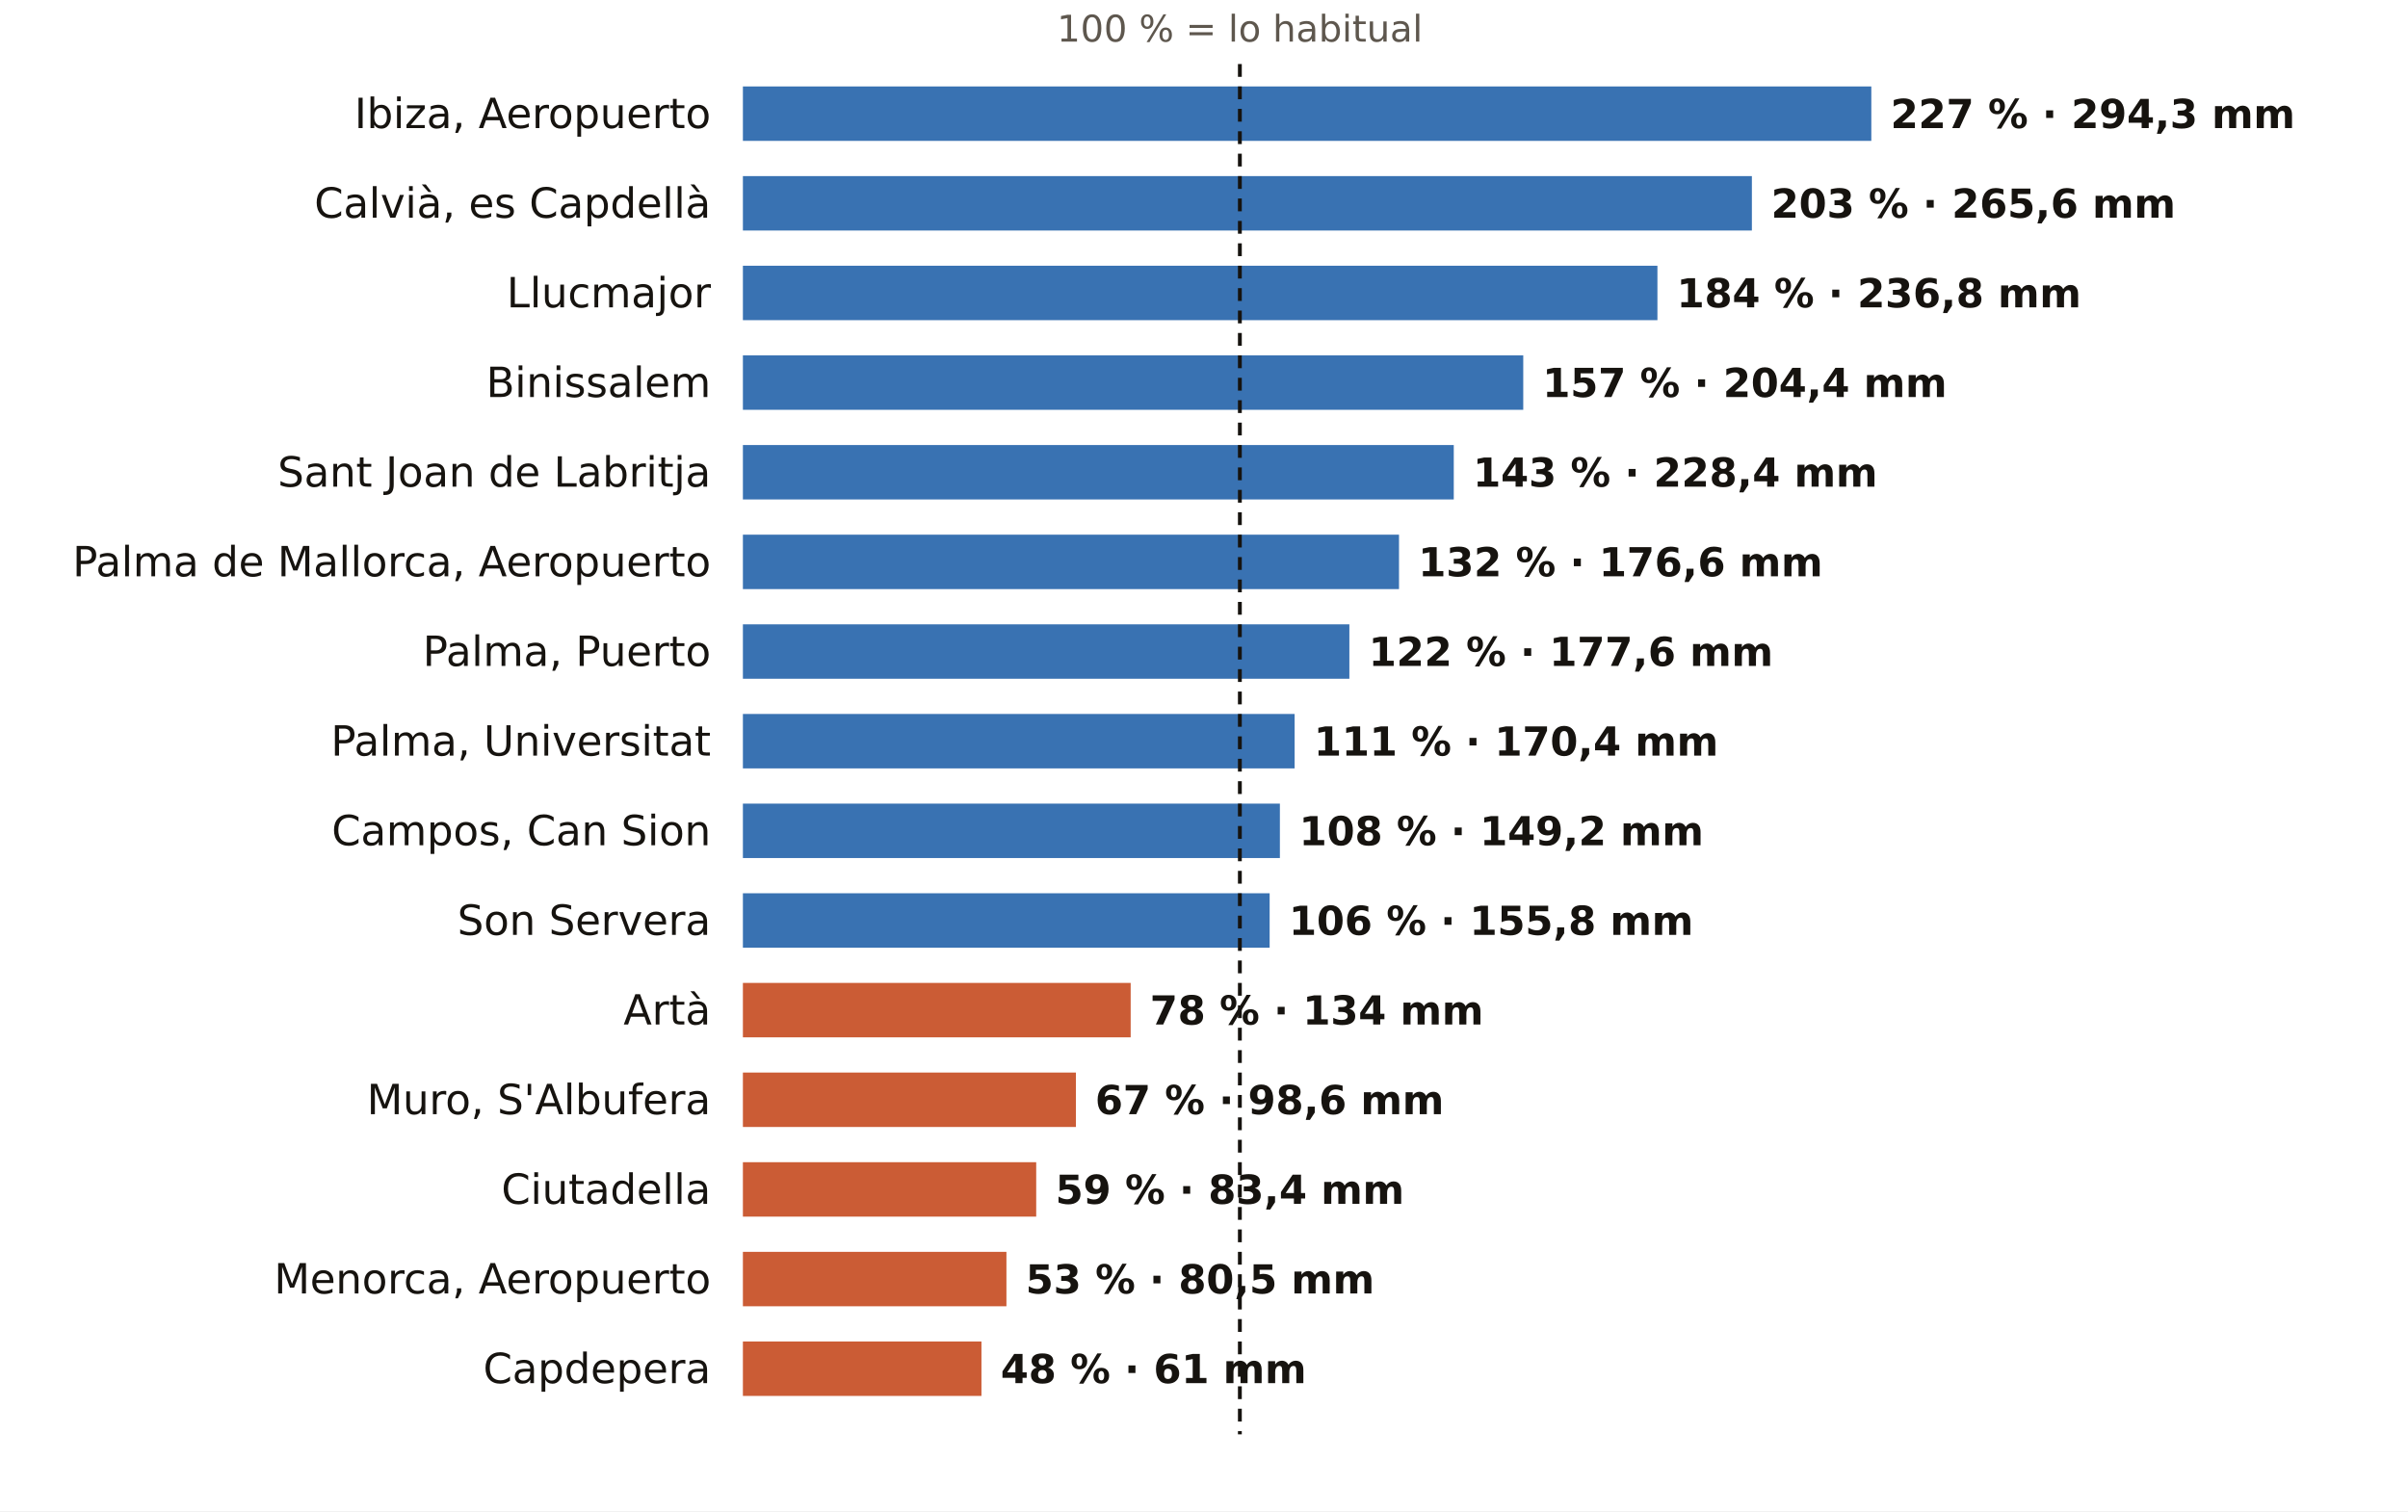
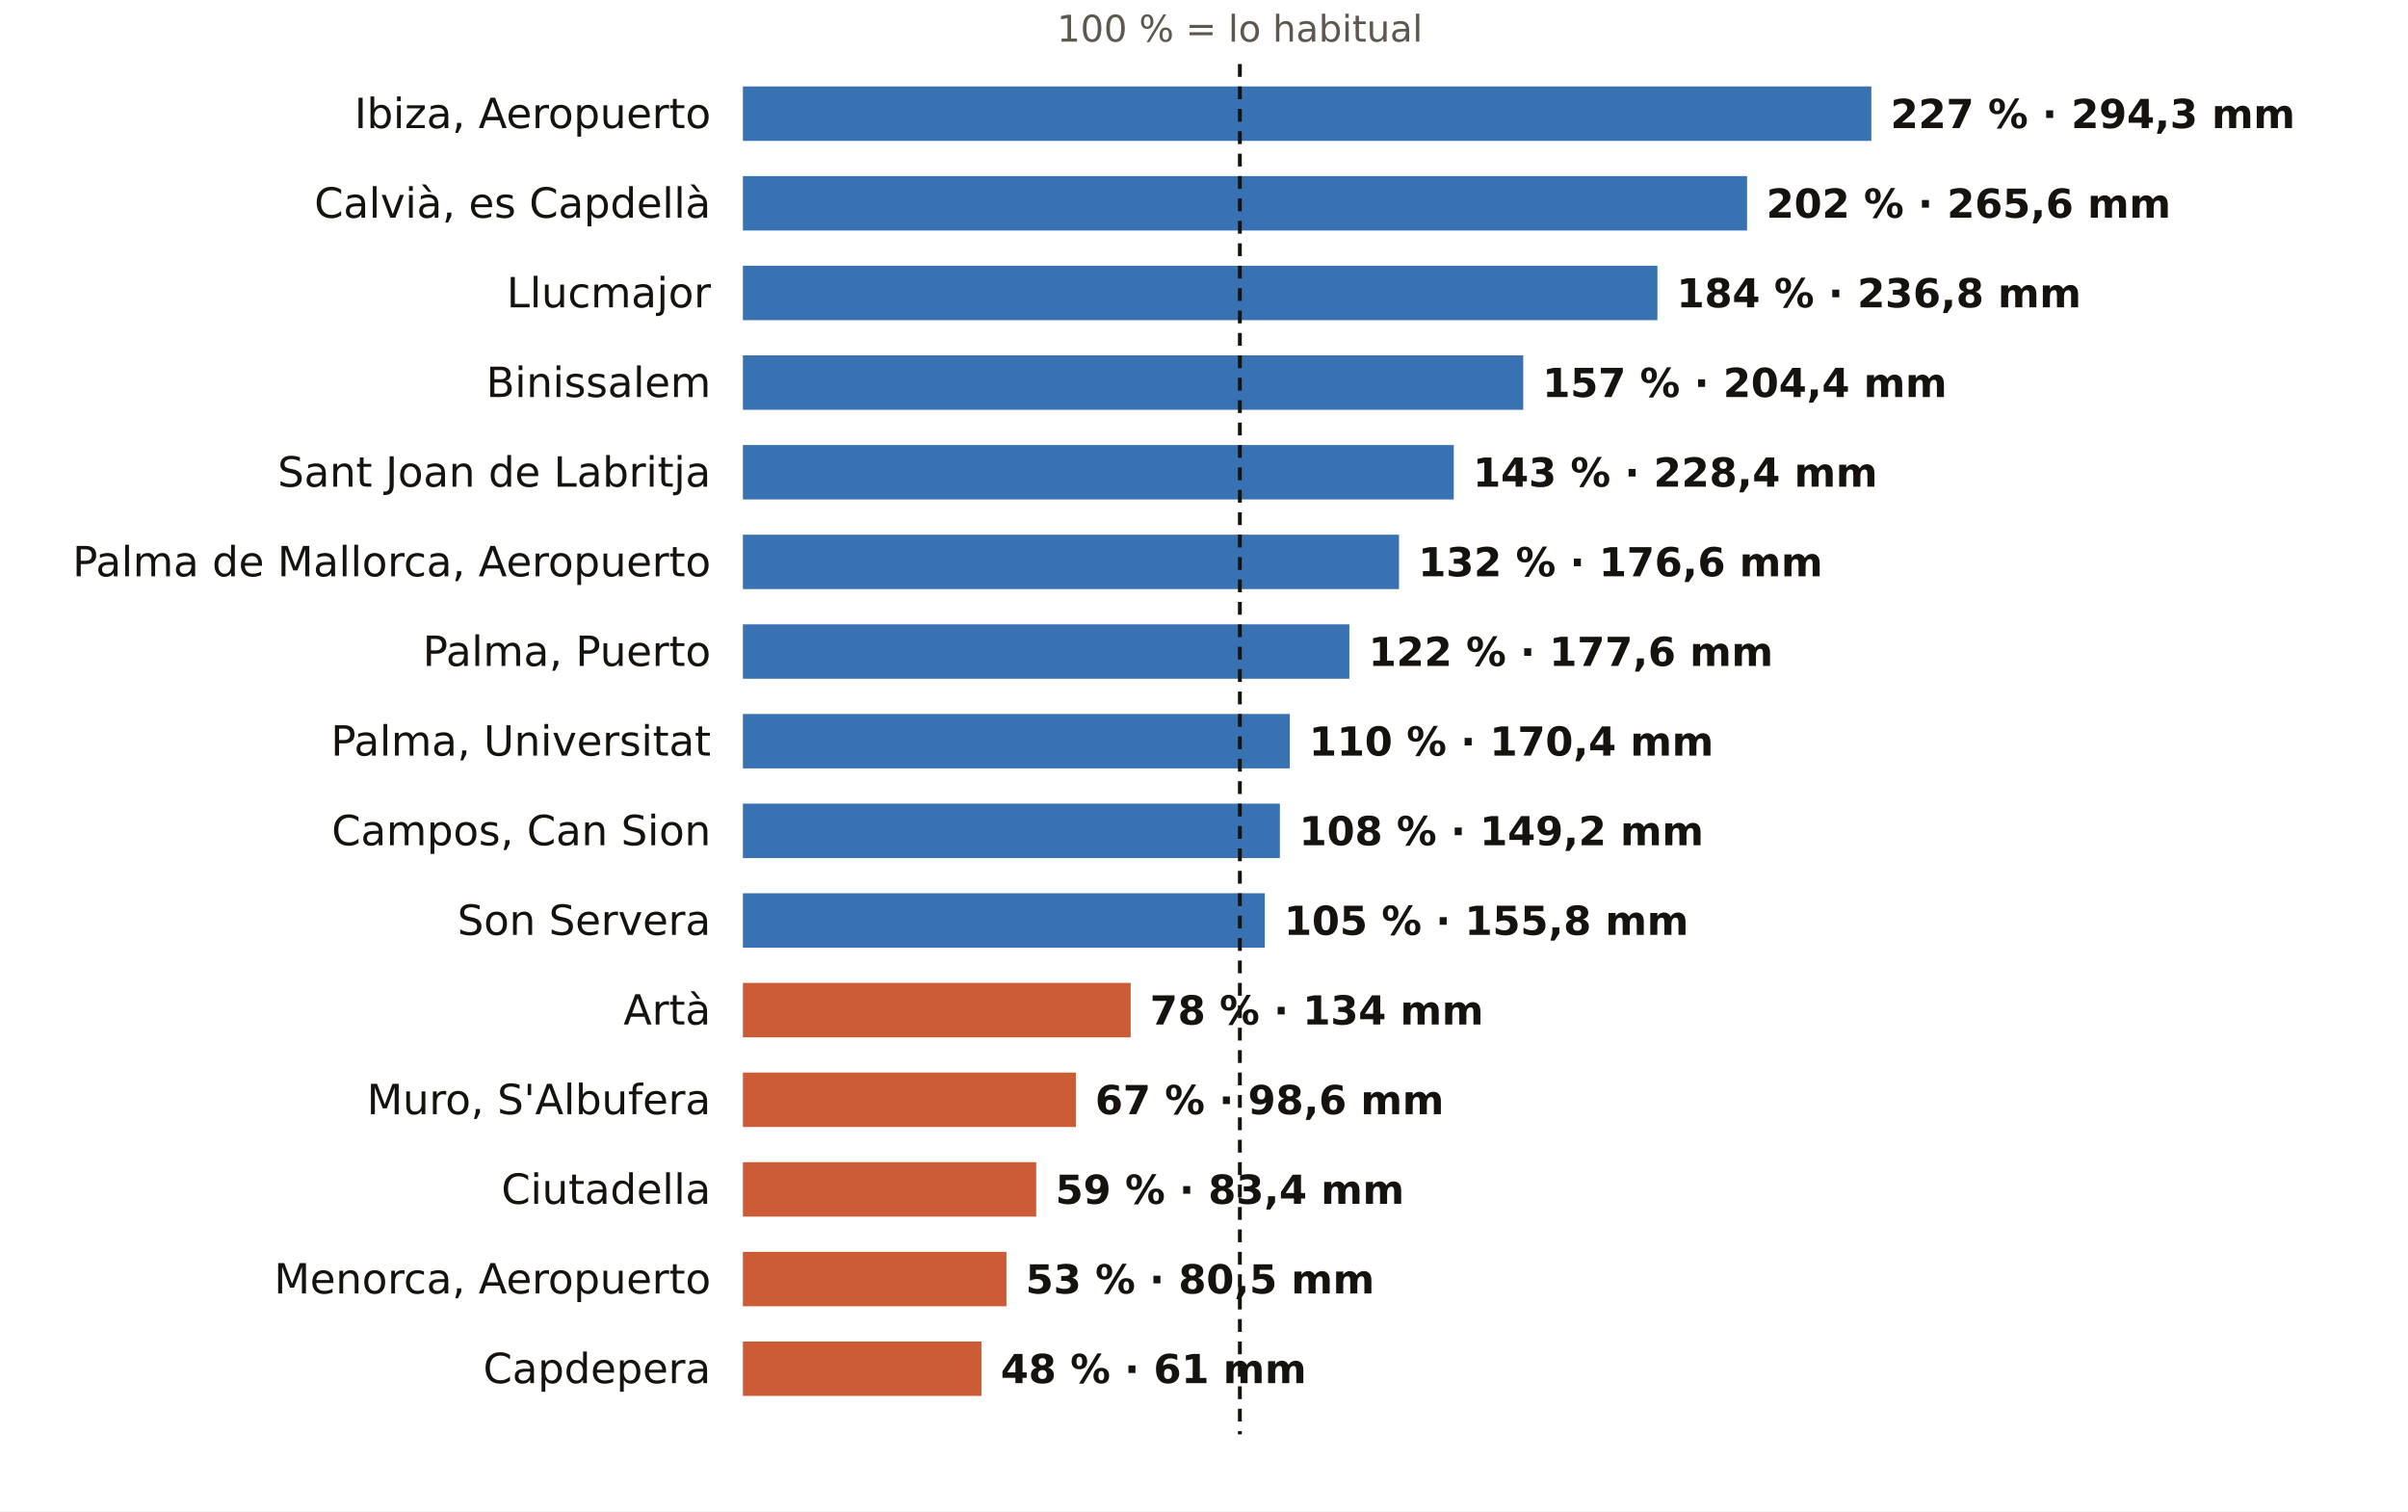
<svg xmlns="http://www.w3.org/2000/svg" viewBox="0 0 752 472" width="752" height="472" role="img" aria-label="El otoño en los pluviómetros de AEMET de Illes Balears: % de lo habitual">
  <rect width="752" height="472" fill="#FFFFFF" />
  <text x="387.2" y="13.0" font-size="11.5" fill="#5E574E" text-anchor="middle" font-weight="400" font-family="Public Sans, DejaVu Sans, Arial, sans-serif">100 % = lo habitual</text>
  <text x="222.0" y="40.0" font-size="13" fill="#16130F" text-anchor="end" font-weight="500" font-family="Public Sans, DejaVu Sans, Arial, sans-serif">Ibiza, Aeropuerto</text>
  <rect x="232" y="27" width="352.4" height="17" fill="#1F5FA8" opacity="0.88" />
  <text x="590.4" y="40.0" font-size="12.5" fill="#16130F" text-anchor="start" font-weight="600" font-family="Public Sans, DejaVu Sans, Arial, sans-serif">227 % · 294,3 mm</text>
  <text x="222.0" y="68.0" font-size="13" fill="#16130F" text-anchor="end" font-weight="500" font-family="Public Sans, DejaVu Sans, Arial, sans-serif">Calvià, es Capdellà</text>
-   <rect x="232" y="55" width="315.1" height="17" fill="#1F5FA8" opacity="0.88" />
-   <text x="553.1" y="68.0" font-size="12.5" fill="#16130F" text-anchor="start" font-weight="600" font-family="Public Sans, DejaVu Sans, Arial, sans-serif">203 % · 265,6 mm</text>
+   <rect x="232" y="55" width="313.6" height="17" fill="#1F5FA8" opacity="0.88" />
+   <text x="551.6" y="68.0" font-size="12.5" fill="#16130F" text-anchor="start" font-weight="600" font-family="Public Sans, DejaVu Sans, Arial, sans-serif">202 % · 265,6 mm</text>
  <text x="222.0" y="96.0" font-size="13" fill="#16130F" text-anchor="end" font-weight="500" font-family="Public Sans, DejaVu Sans, Arial, sans-serif">Llucmajor</text>
  <rect x="232" y="83" width="285.6" height="17" fill="#1F5FA8" opacity="0.88" />
  <text x="523.6" y="96.0" font-size="12.5" fill="#16130F" text-anchor="start" font-weight="600" font-family="Public Sans, DejaVu Sans, Arial, sans-serif">184 % · 236,8 mm</text>
  <text x="222.0" y="124.0" font-size="13" fill="#16130F" text-anchor="end" font-weight="500" font-family="Public Sans, DejaVu Sans, Arial, sans-serif">Binissalem</text>
  <rect x="232" y="111" width="243.7" height="17" fill="#1F5FA8" opacity="0.88" />
  <text x="481.7" y="124.0" font-size="12.5" fill="#16130F" text-anchor="start" font-weight="600" font-family="Public Sans, DejaVu Sans, Arial, sans-serif">157 % · 204,4 mm</text>
  <text x="222.0" y="152.0" font-size="13" fill="#16130F" text-anchor="end" font-weight="500" font-family="Public Sans, DejaVu Sans, Arial, sans-serif">Sant Joan de Labritja</text>
  <rect x="232" y="139" width="222.0" height="17" fill="#1F5FA8" opacity="0.88" />
  <text x="460.0" y="152.0" font-size="12.5" fill="#16130F" text-anchor="start" font-weight="600" font-family="Public Sans, DejaVu Sans, Arial, sans-serif">143 % · 228,4 mm</text>
  <text x="222.0" y="180.0" font-size="13" fill="#16130F" text-anchor="end" font-weight="500" font-family="Public Sans, DejaVu Sans, Arial, sans-serif">Palma de Mallorca, Aeropuerto</text>
  <rect x="232" y="167" width="204.9" height="17" fill="#1F5FA8" opacity="0.88" />
  <text x="442.9" y="180.0" font-size="12.5" fill="#16130F" text-anchor="start" font-weight="600" font-family="Public Sans, DejaVu Sans, Arial, sans-serif">132 % · 176,6 mm</text>
  <text x="222.0" y="208.0" font-size="13" fill="#16130F" text-anchor="end" font-weight="500" font-family="Public Sans, DejaVu Sans, Arial, sans-serif">Palma, Puerto</text>
  <rect x="232" y="195" width="189.4" height="17" fill="#1F5FA8" opacity="0.88" />
  <text x="427.4" y="208.0" font-size="12.5" fill="#16130F" text-anchor="start" font-weight="600" font-family="Public Sans, DejaVu Sans, Arial, sans-serif">122 % · 177,6 mm</text>
  <text x="222.0" y="236.0" font-size="13" fill="#16130F" text-anchor="end" font-weight="500" font-family="Public Sans, DejaVu Sans, Arial, sans-serif">Palma, Universitat</text>
-   <rect x="232" y="223" width="172.3" height="17" fill="#1F5FA8" opacity="0.88" />
-   <text x="410.3" y="236.0" font-size="12.5" fill="#16130F" text-anchor="start" font-weight="600" font-family="Public Sans, DejaVu Sans, Arial, sans-serif">111 % · 170,4 mm</text>
+   <rect x="232" y="223" width="170.8" height="17" fill="#1F5FA8" opacity="0.88" />
+   <text x="408.8" y="236.0" font-size="12.5" fill="#16130F" text-anchor="start" font-weight="600" font-family="Public Sans, DejaVu Sans, Arial, sans-serif">110 % · 170,4 mm</text>
  <text x="222.0" y="264.0" font-size="13" fill="#16130F" text-anchor="end" font-weight="500" font-family="Public Sans, DejaVu Sans, Arial, sans-serif">Campos, Can Sion</text>
  <rect x="232" y="251" width="167.7" height="17" fill="#1F5FA8" opacity="0.88" />
  <text x="405.7" y="264.0" font-size="12.5" fill="#16130F" text-anchor="start" font-weight="600" font-family="Public Sans, DejaVu Sans, Arial, sans-serif">108 % · 149,2 mm</text>
  <text x="222.0" y="292.0" font-size="13" fill="#16130F" text-anchor="end" font-weight="500" font-family="Public Sans, DejaVu Sans, Arial, sans-serif">Son Servera</text>
-   <rect x="232" y="279" width="164.5" height="17" fill="#1F5FA8" opacity="0.88" />
-   <text x="402.5" y="292.0" font-size="12.5" fill="#16130F" text-anchor="start" font-weight="600" font-family="Public Sans, DejaVu Sans, Arial, sans-serif">106 % · 155,8 mm</text>
+   <rect x="232" y="279" width="163.0" height="17" fill="#1F5FA8" opacity="0.88" />
+   <text x="401.0" y="292.0" font-size="12.5" fill="#16130F" text-anchor="start" font-weight="600" font-family="Public Sans, DejaVu Sans, Arial, sans-serif">105 % · 155,8 mm</text>
  <text x="222.0" y="320.0" font-size="13" fill="#16130F" text-anchor="end" font-weight="500" font-family="Public Sans, DejaVu Sans, Arial, sans-serif">Artà</text>
  <rect x="232" y="307" width="121.1" height="17" fill="#C4461A" opacity="0.88" />
  <text x="359.1" y="320.0" font-size="12.5" fill="#16130F" text-anchor="start" font-weight="600" font-family="Public Sans, DejaVu Sans, Arial, sans-serif">78 % · 134 mm</text>
  <text x="222.0" y="348.0" font-size="13" fill="#16130F" text-anchor="end" font-weight="500" font-family="Public Sans, DejaVu Sans, Arial, sans-serif">Muro, S'Albufera</text>
  <rect x="232" y="335" width="104.0" height="17" fill="#C4461A" opacity="0.88" />
  <text x="342.0" y="348.0" font-size="12.5" fill="#16130F" text-anchor="start" font-weight="600" font-family="Public Sans, DejaVu Sans, Arial, sans-serif">67 % · 98,6 mm</text>
  <text x="222.0" y="376.0" font-size="13" fill="#16130F" text-anchor="end" font-weight="500" font-family="Public Sans, DejaVu Sans, Arial, sans-serif">Ciutadella</text>
  <rect x="232" y="363" width="91.6" height="17" fill="#C4461A" opacity="0.88" />
  <text x="329.6" y="376.0" font-size="12.5" fill="#16130F" text-anchor="start" font-weight="600" font-family="Public Sans, DejaVu Sans, Arial, sans-serif">59 % · 83,4 mm</text>
  <text x="222.0" y="404.0" font-size="13" fill="#16130F" text-anchor="end" font-weight="500" font-family="Public Sans, DejaVu Sans, Arial, sans-serif">Menorca, Aeropuerto</text>
  <rect x="232" y="391" width="82.3" height="17" fill="#C4461A" opacity="0.88" />
  <text x="320.3" y="404.0" font-size="12.5" fill="#16130F" text-anchor="start" font-weight="600" font-family="Public Sans, DejaVu Sans, Arial, sans-serif">53 % · 80,5 mm</text>
  <text x="222.0" y="432.0" font-size="13" fill="#16130F" text-anchor="end" font-weight="500" font-family="Public Sans, DejaVu Sans, Arial, sans-serif">Capdepera</text>
  <rect x="232" y="419" width="74.5" height="17" fill="#C4461A" opacity="0.88" />
  <text x="312.5" y="432.0" font-size="12.5" fill="#16130F" text-anchor="start" font-weight="600" font-family="Public Sans, DejaVu Sans, Arial, sans-serif">48 % · 61 mm</text>
  <line x1="387.2" x2="387.2" y1="20" y2="448" stroke="#16130F" stroke-width="1.2" stroke-dasharray="4 3" />
</svg>
